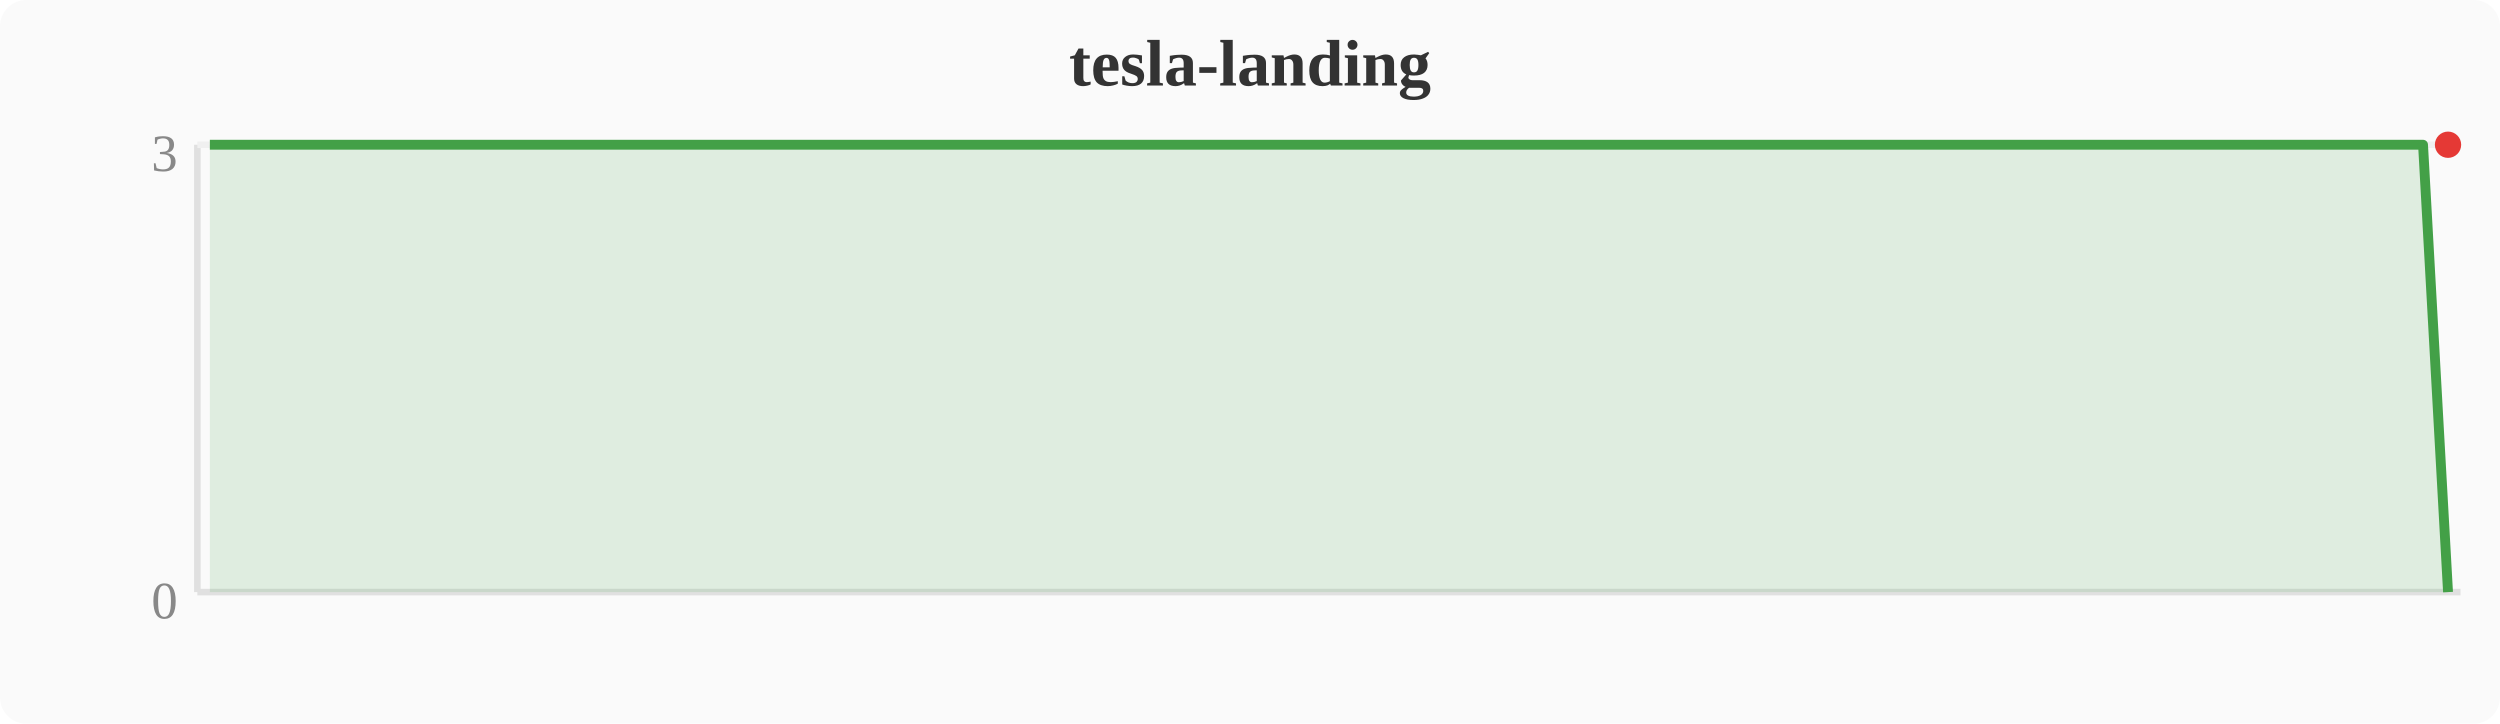
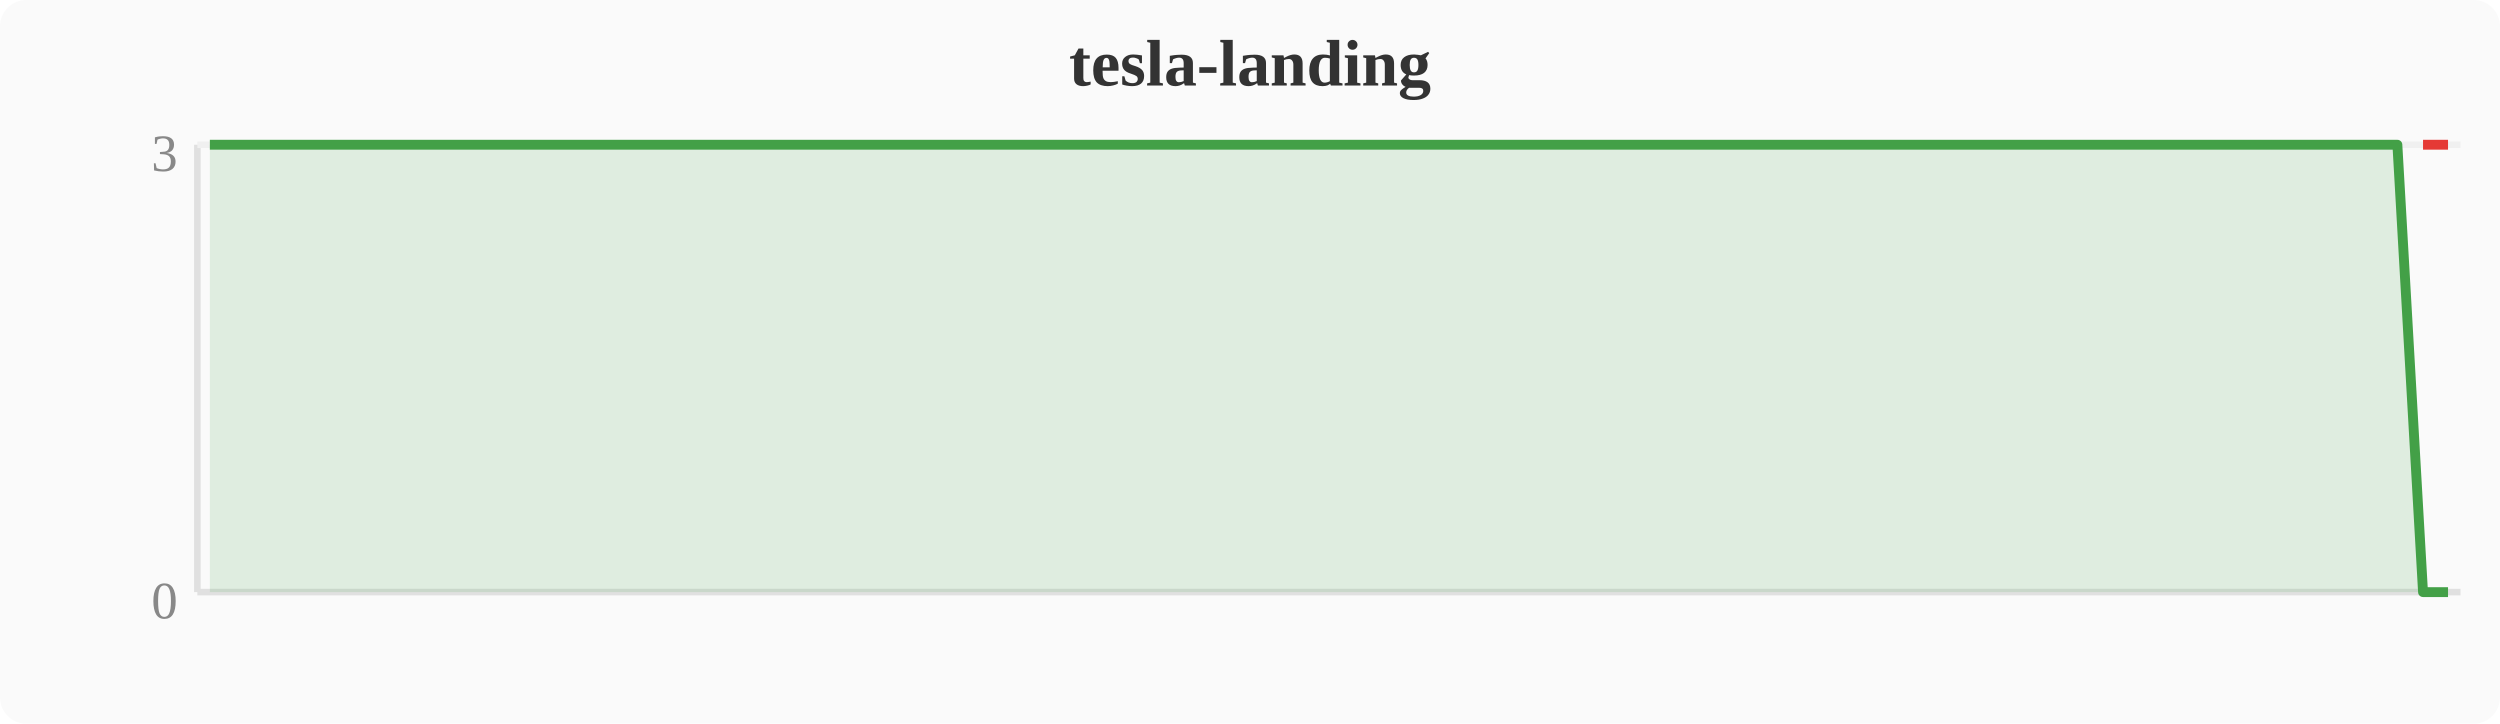
<svg xmlns="http://www.w3.org/2000/svg" width="380" height="110" viewBox="0 0 380 110">
  <rect width="380" height="110" fill="#fafafa" rx="4" />
  <text x="190" y="13" text-anchor="middle" font-size="10" font-weight="bold" fill="#333">tesla-landing</text>
  <line x1="30" y1="22" x2="30" y2="90" stroke="#e0e0e0" stroke-width="1" />
  <line x1="30" y1="90" x2="374" y2="90" stroke="#e0e0e0" stroke-width="1" />
  <line x1="30" y1="22" x2="374" y2="22" stroke="#f0f0f0" stroke-width="1" />
  <text x="27" y="94" text-anchor="end" font-size="8" fill="#888">0</text>
  <text x="27" y="26" text-anchor="end" font-size="8" fill="#888">3</text>
-   <polygon points="31.9,22.0 35.7,22.0 39.6,22.0 43.4,22.0 47.2,22.0 51.0,22.0 54.8,22.0 58.7,22.0 62.5,22.0 66.3,22.0 70.1,22.0 74.0,22.0 77.8,22.0 81.6,22.0 85.4,22.0 89.2,22.0 93.1,22.0 96.9,22.0 100.7,22.0 104.5,22.0 108.4,22.0 112.2,22.0 116.0,22.0 119.8,22.0 123.6,22.0 127.5,22.0 131.3,22.0 135.1,22.0 138.9,22.0 142.8,22.0 146.6,22.0 150.4,22.0 154.2,22.0 158.0,22.0 161.9,22.0 165.7,22.0 169.5,22.0 173.3,22.0 177.2,22.0 181.0,22.0 184.8,22.0 188.6,22.0 192.4,22.0 196.3,22.0 200.1,22.0 203.9,22.0 207.7,22.0 211.6,22.0 215.4,22.0 219.2,22.0 223.0,22.0 226.8,22.0 230.7,22.0 234.5,22.0 238.3,22.0 242.1,22.0 246.0,22.0 249.8,22.0 253.6,22.0 257.4,22.0 261.2,22.0 265.1,22.0 268.9,22.0 272.7,22.0 276.5,22.0 280.4,22.0 284.2,22.0 288.0,22.0 291.8,22.0 295.6,22.0 299.5,22.0 303.3,22.0 307.1,22.0 310.9,22.0 314.8,22.0 318.6,22.0 322.4,22.0 326.2,22.0 330.0,22.0 333.9,22.0 337.7,22.0 341.5,22.0 345.3,22.0 349.2,22.0 353.0,22.0 356.8,22.0 360.6,22.0 364.4,22.0 368.3,22.0 372.1,90.0 372.1,90 31.9,90" fill="#43a047" opacity="0.15" />
-   <polyline points="31.9,22.0 35.7,22.0 39.6,22.0 43.4,22.0 47.2,22.0 51.0,22.0 54.8,22.0 58.7,22.0 62.5,22.0 66.3,22.0 70.1,22.0 74.0,22.0 77.8,22.0 81.6,22.0 85.4,22.0 89.2,22.0 93.1,22.0 96.9,22.0 100.7,22.0 104.5,22.0 108.4,22.0 112.2,22.0 116.0,22.0 119.8,22.0 123.6,22.0 127.5,22.0 131.3,22.0 135.1,22.0 138.9,22.0 142.8,22.0 146.6,22.0 150.4,22.0 154.2,22.0 158.0,22.0 161.9,22.0 165.7,22.0 169.5,22.0 173.3,22.0 177.2,22.0 181.0,22.0 184.8,22.0 188.6,22.0 192.4,22.0 196.3,22.0 200.1,22.0 203.9,22.0 207.7,22.0 211.6,22.0 215.4,22.0 219.2,22.0 223.0,22.0 226.8,22.0 230.7,22.0 234.5,22.0 238.3,22.0 242.1,22.0 246.0,22.0 249.8,22.0 253.6,22.0 257.4,22.0 261.2,22.0 265.1,22.0 268.9,22.0 272.7,22.0 276.5,22.0 280.4,22.0 284.2,22.0 288.0,22.0 291.8,22.0 295.6,22.0 299.5,22.0 303.3,22.0 307.1,22.0 310.9,22.0 314.8,22.0 318.6,22.0 322.4,22.0 326.2,22.0 330.0,22.0 333.9,22.0 337.7,22.0 341.5,22.0 345.3,22.0 349.2,22.0 353.0,22.0 356.8,22.0 360.6,22.0 364.4,22.0 368.3,22.0 372.1,90.0" fill="none" stroke="#43a047" stroke-width="1.5" stroke-linejoin="round" />
-   <circle cx="372.1" cy="22.0" r="2" fill="#e53935" />
+   <polygon points="31.9,22.0 35.7,22.0 39.6,22.0 43.4,22.0 47.2,22.0 51.0,22.0 54.8,22.0 58.7,22.0 62.5,22.0 66.3,22.0 70.1,22.0 74.0,22.0 77.8,22.0 81.6,22.0 85.4,22.0 89.2,22.0 93.1,22.0 96.9,22.0 100.7,22.0 104.5,22.0 108.4,22.0 112.2,22.0 116.0,22.0 119.8,22.0 123.6,22.0 127.5,22.0 131.3,22.0 135.1,22.0 138.9,22.0 142.8,22.0 146.6,22.0 150.4,22.0 154.2,22.0 158.0,22.0 161.9,22.0 165.7,22.0 169.5,22.0 173.3,22.0 177.2,22.0 181.0,22.0 184.8,22.0 188.6,22.0 192.4,22.0 196.3,22.0 200.1,22.0 203.9,22.0 207.7,22.0 211.6,22.0 215.4,22.0 219.2,22.0 223.0,22.0 226.8,22.0 230.7,22.0 234.5,22.0 238.3,22.0 242.1,22.0 246.0,22.0 249.8,22.0 253.6,22.0 257.4,22.0 261.2,22.0 265.1,22.0 268.9,22.0 272.7,22.0 276.5,22.0 280.4,22.0 284.2,22.0 288.0,22.0 291.8,22.0 295.6,22.0 299.5,22.0 303.3,22.0 307.1,22.0 310.9,22.0 314.8,22.0 318.6,22.0 322.4,22.0 326.2,22.0 330.0,22.0 333.9,22.0 337.7,22.0 341.5,22.0 345.3,22.0 349.2,22.0 353.0,22.0 356.8,22.0 360.6,22.0 364.4,22.0 368.3,90.0 372.1,90.0 372.1,90 31.9,90" fill="#43a047" opacity="0.15" />
+   <polyline points="31.9,22.0 35.7,22.0 39.6,22.0 43.4,22.0 47.2,22.0 51.0,22.0 54.8,22.0 58.7,22.0 62.5,22.0 66.3,22.0 70.1,22.0 74.0,22.0 77.8,22.0 81.6,22.0 85.4,22.0 89.2,22.0 93.1,22.0 96.9,22.0 100.7,22.0 104.5,22.0 108.4,22.0 112.2,22.0 116.0,22.0 119.8,22.0 123.6,22.0 127.5,22.0 131.3,22.0 135.1,22.0 138.9,22.0 142.8,22.0 146.6,22.0 150.4,22.0 154.2,22.0 158.0,22.0 161.9,22.0 165.7,22.0 169.5,22.0 173.3,22.0 177.2,22.0 181.0,22.0 184.8,22.0 188.6,22.0 192.4,22.0 196.3,22.0 200.1,22.0 203.9,22.0 207.7,22.0 211.6,22.0 215.4,22.0 219.2,22.0 223.0,22.0 226.8,22.0 230.7,22.0 234.5,22.0 238.3,22.0 242.1,22.0 246.0,22.0 249.8,22.0 253.6,22.0 257.4,22.0 261.2,22.0 265.1,22.0 268.9,22.0 272.7,22.0 276.5,22.0 280.4,22.0 284.2,22.0 288.0,22.0 291.8,22.0 295.6,22.0 299.5,22.0 303.3,22.0 307.1,22.0 310.9,22.0 314.8,22.0 318.6,22.0 322.4,22.0 326.2,22.0 330.0,22.0 333.9,22.0 337.7,22.0 341.5,22.0 345.3,22.0 349.2,22.0 353.0,22.0 356.8,22.0 360.6,22.0 364.4,22.0 368.3,90.0 372.1,90.0" fill="none" stroke="#43a047" stroke-width="1.5" stroke-linejoin="round" />
+   <polyline points="368.3,22.0 372.1,22.0" fill="none" stroke="#e53935" stroke-width="1.5" stroke-linejoin="round" />
</svg>
